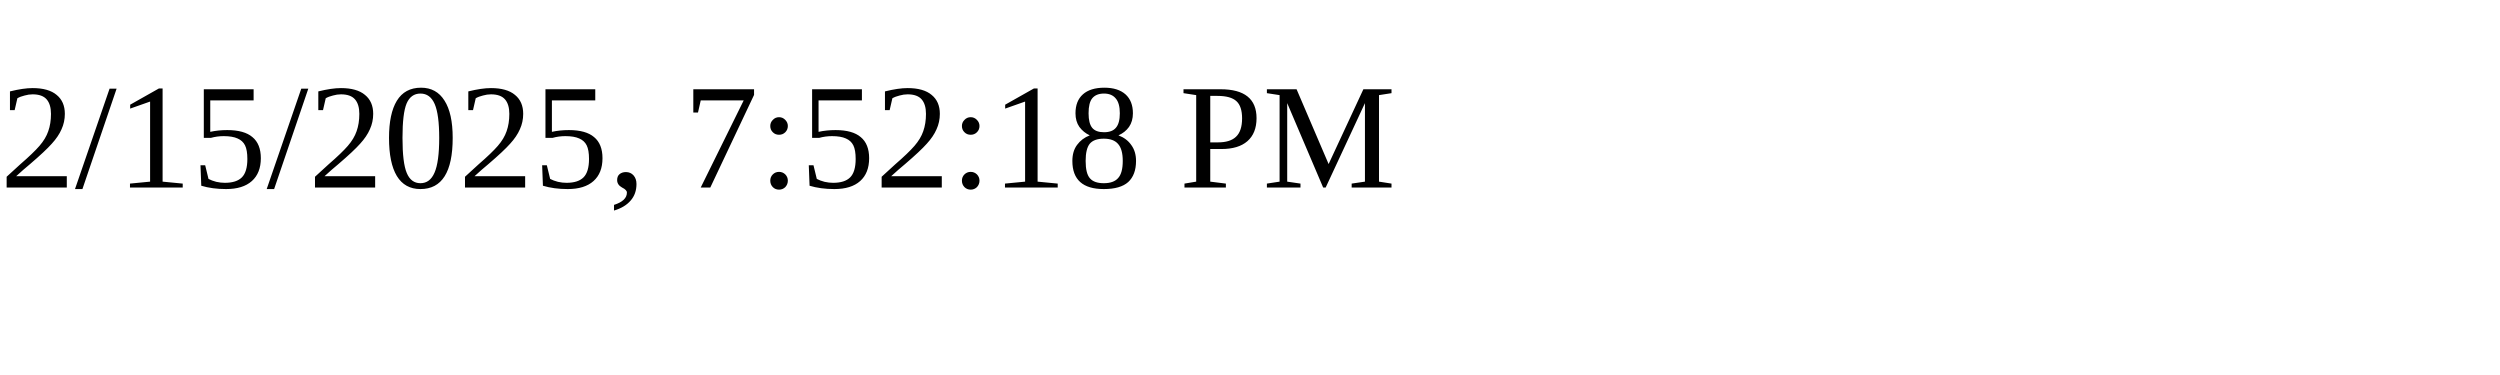
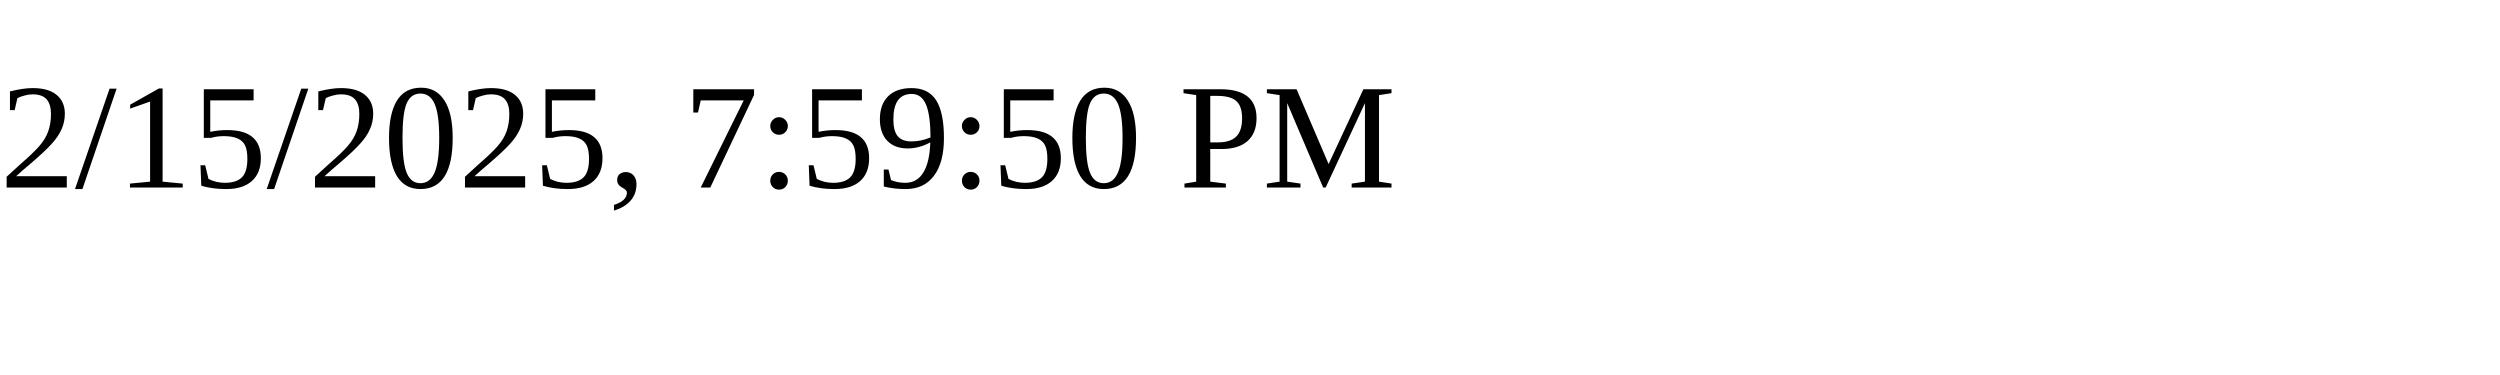
<svg xmlns="http://www.w3.org/2000/svg" height="30" width="200">
-   <text x="0" y="15">2/15/2025, 7:52:18 PM</text>
+   <text x="0" y="15">2/15/2025, 7:59:50 PM</text>
</svg>
